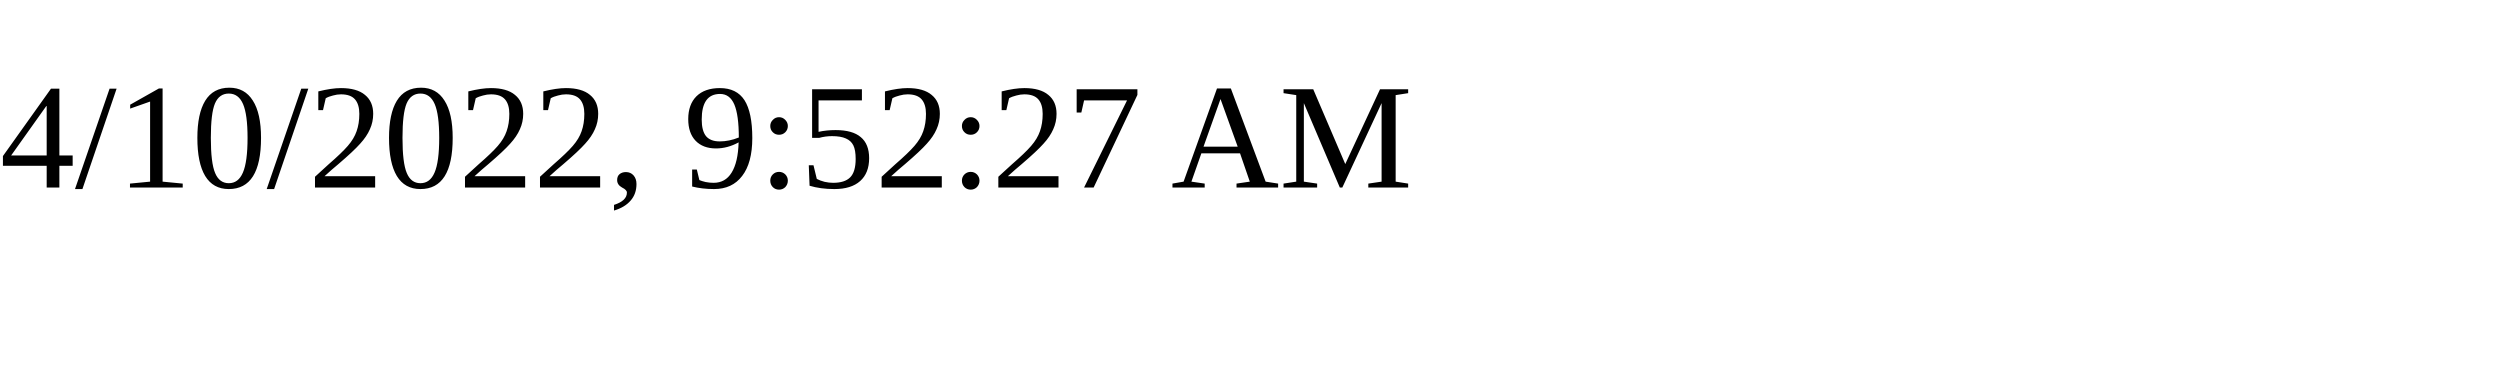
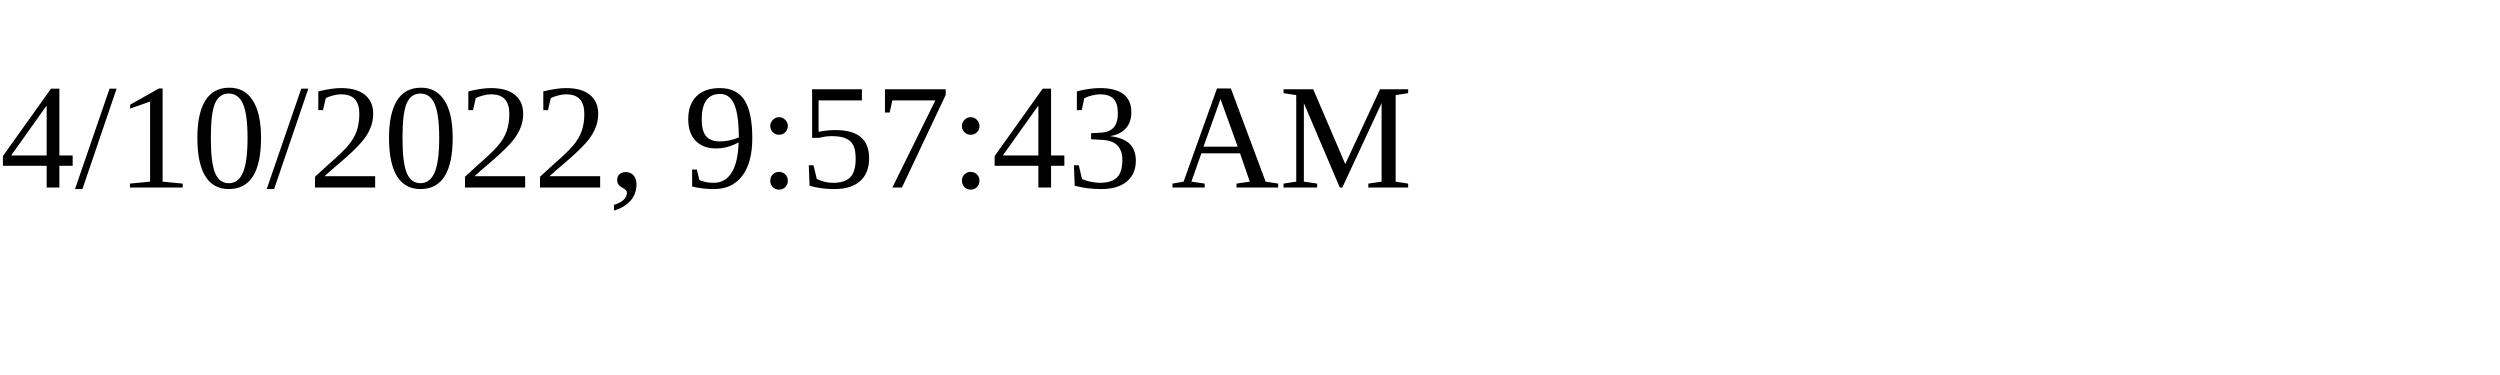
<svg xmlns="http://www.w3.org/2000/svg" height="30" width="200">
-   <text x="0" y="15">4/10/2022, 9:52:27 AM</text>
+   <text x="0" y="15">4/10/2022, 9:57:43 AM</text>
</svg>
